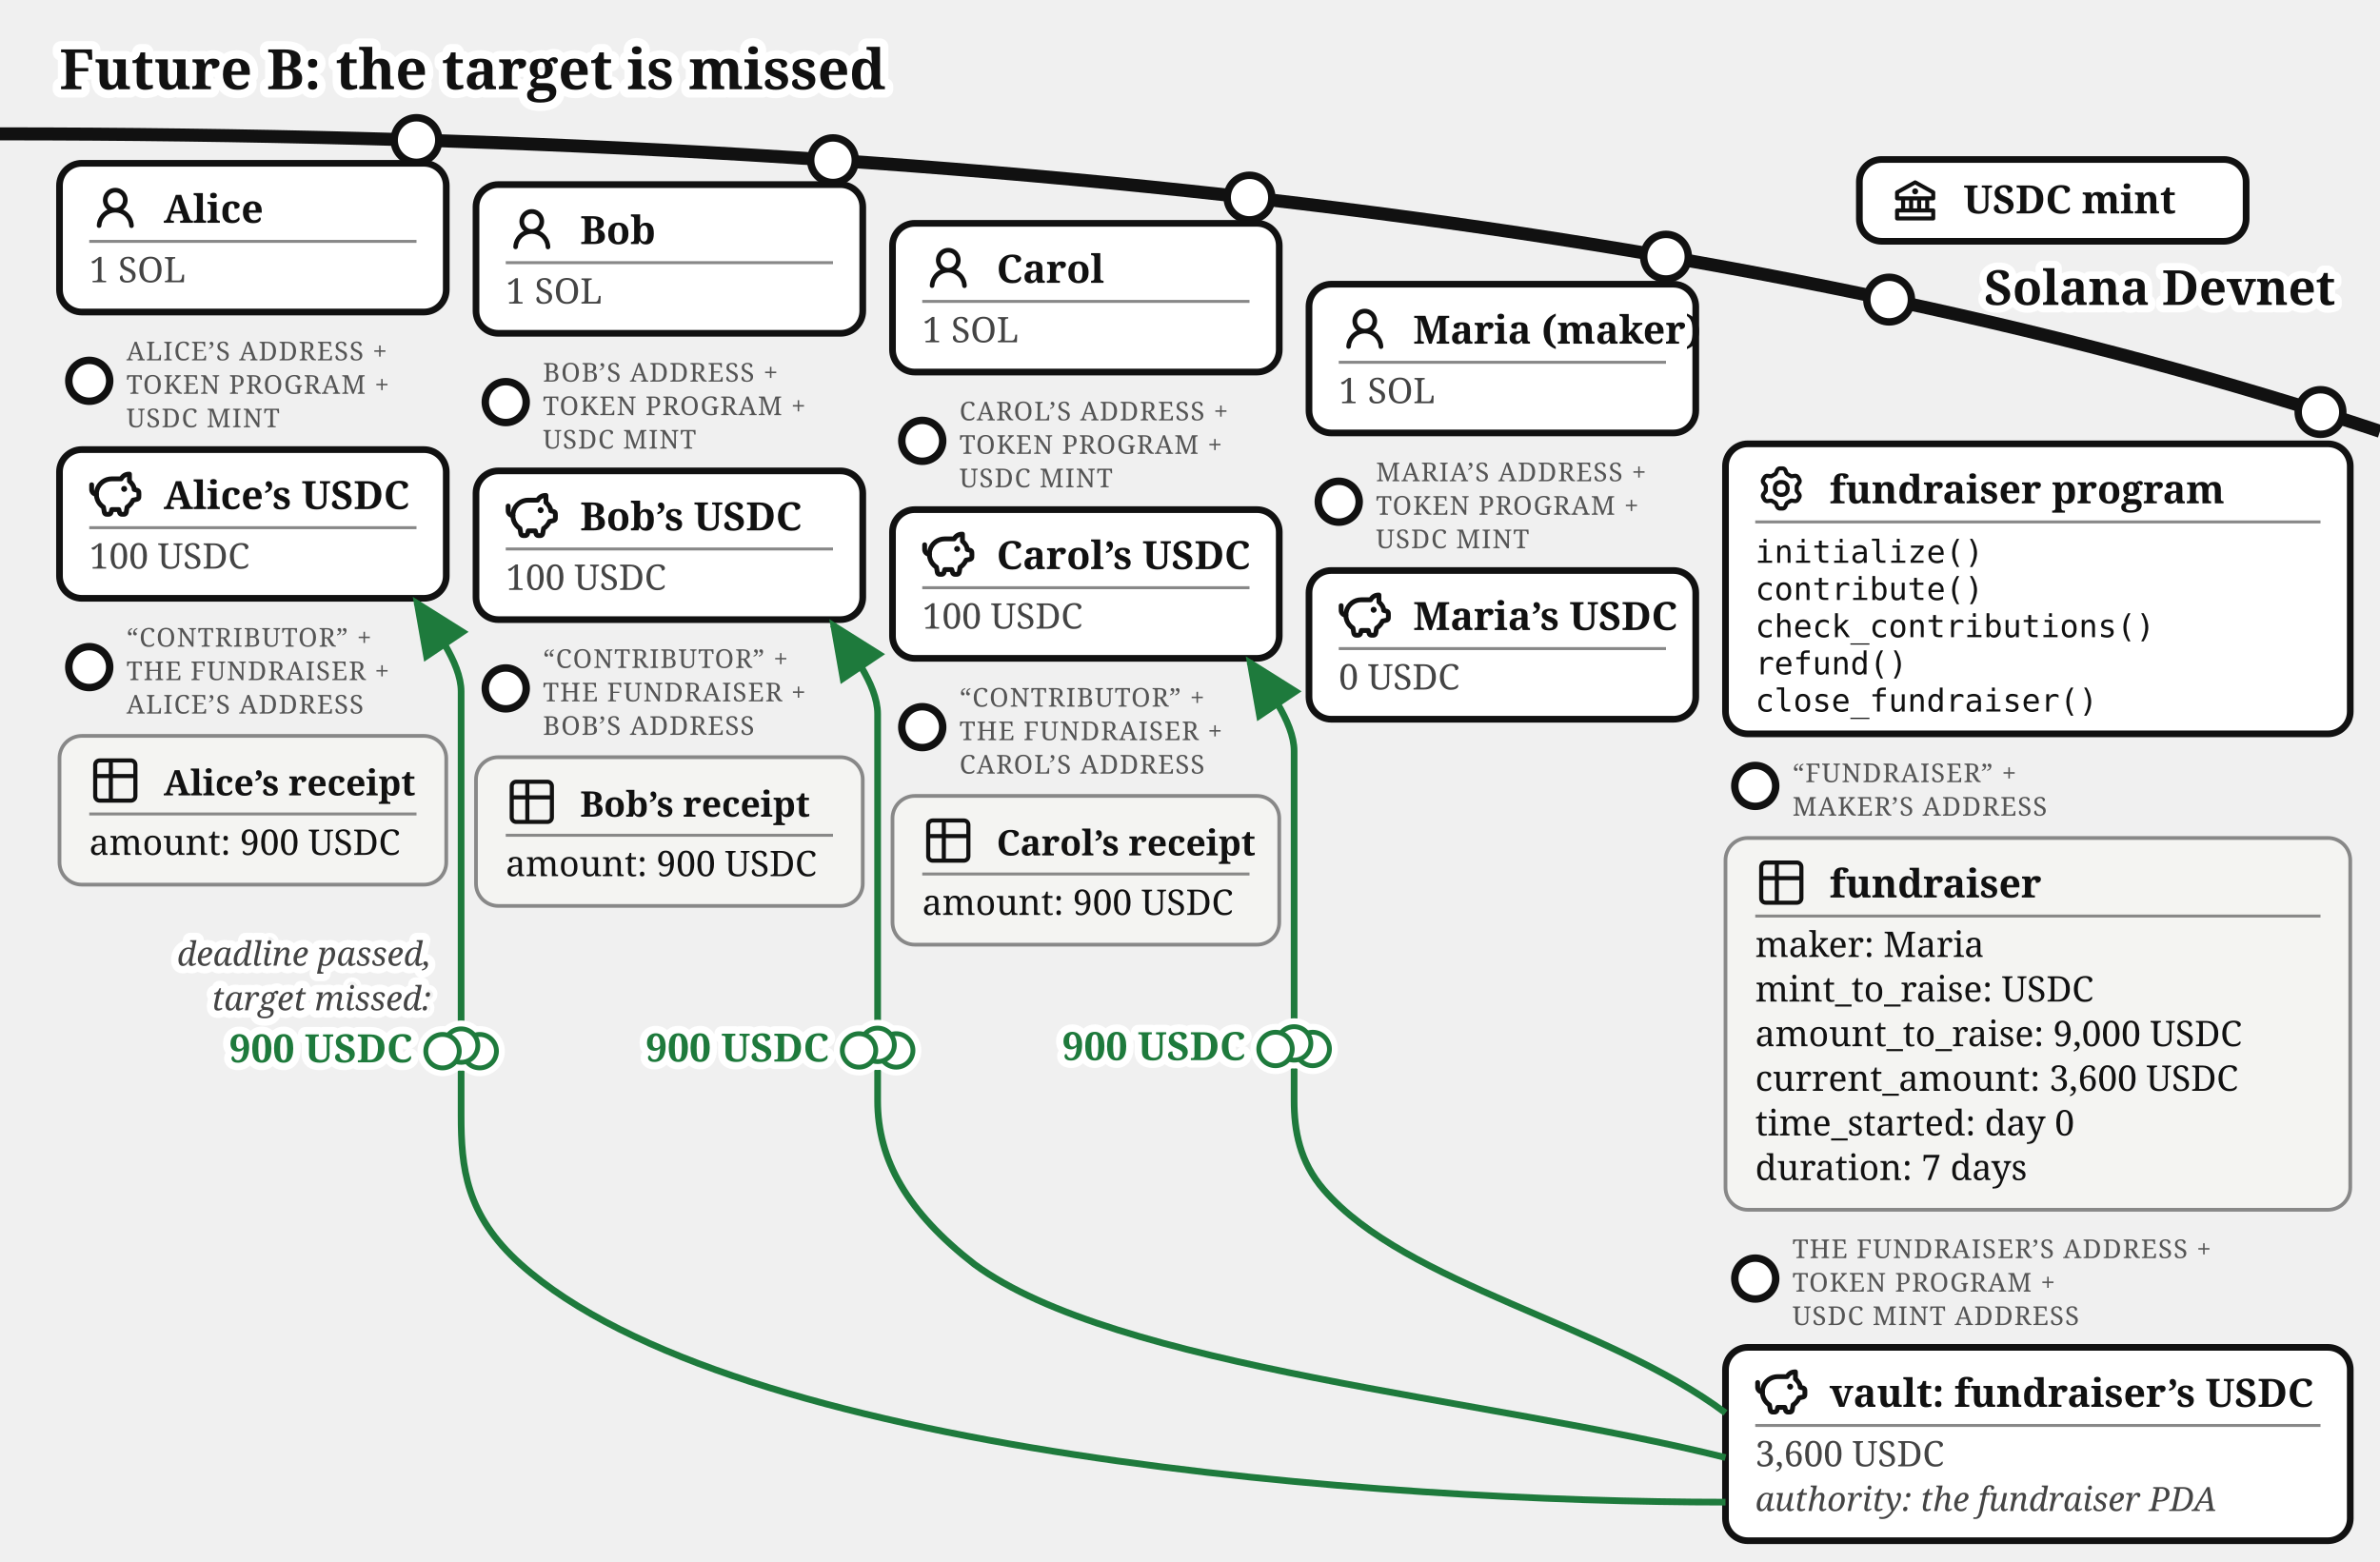
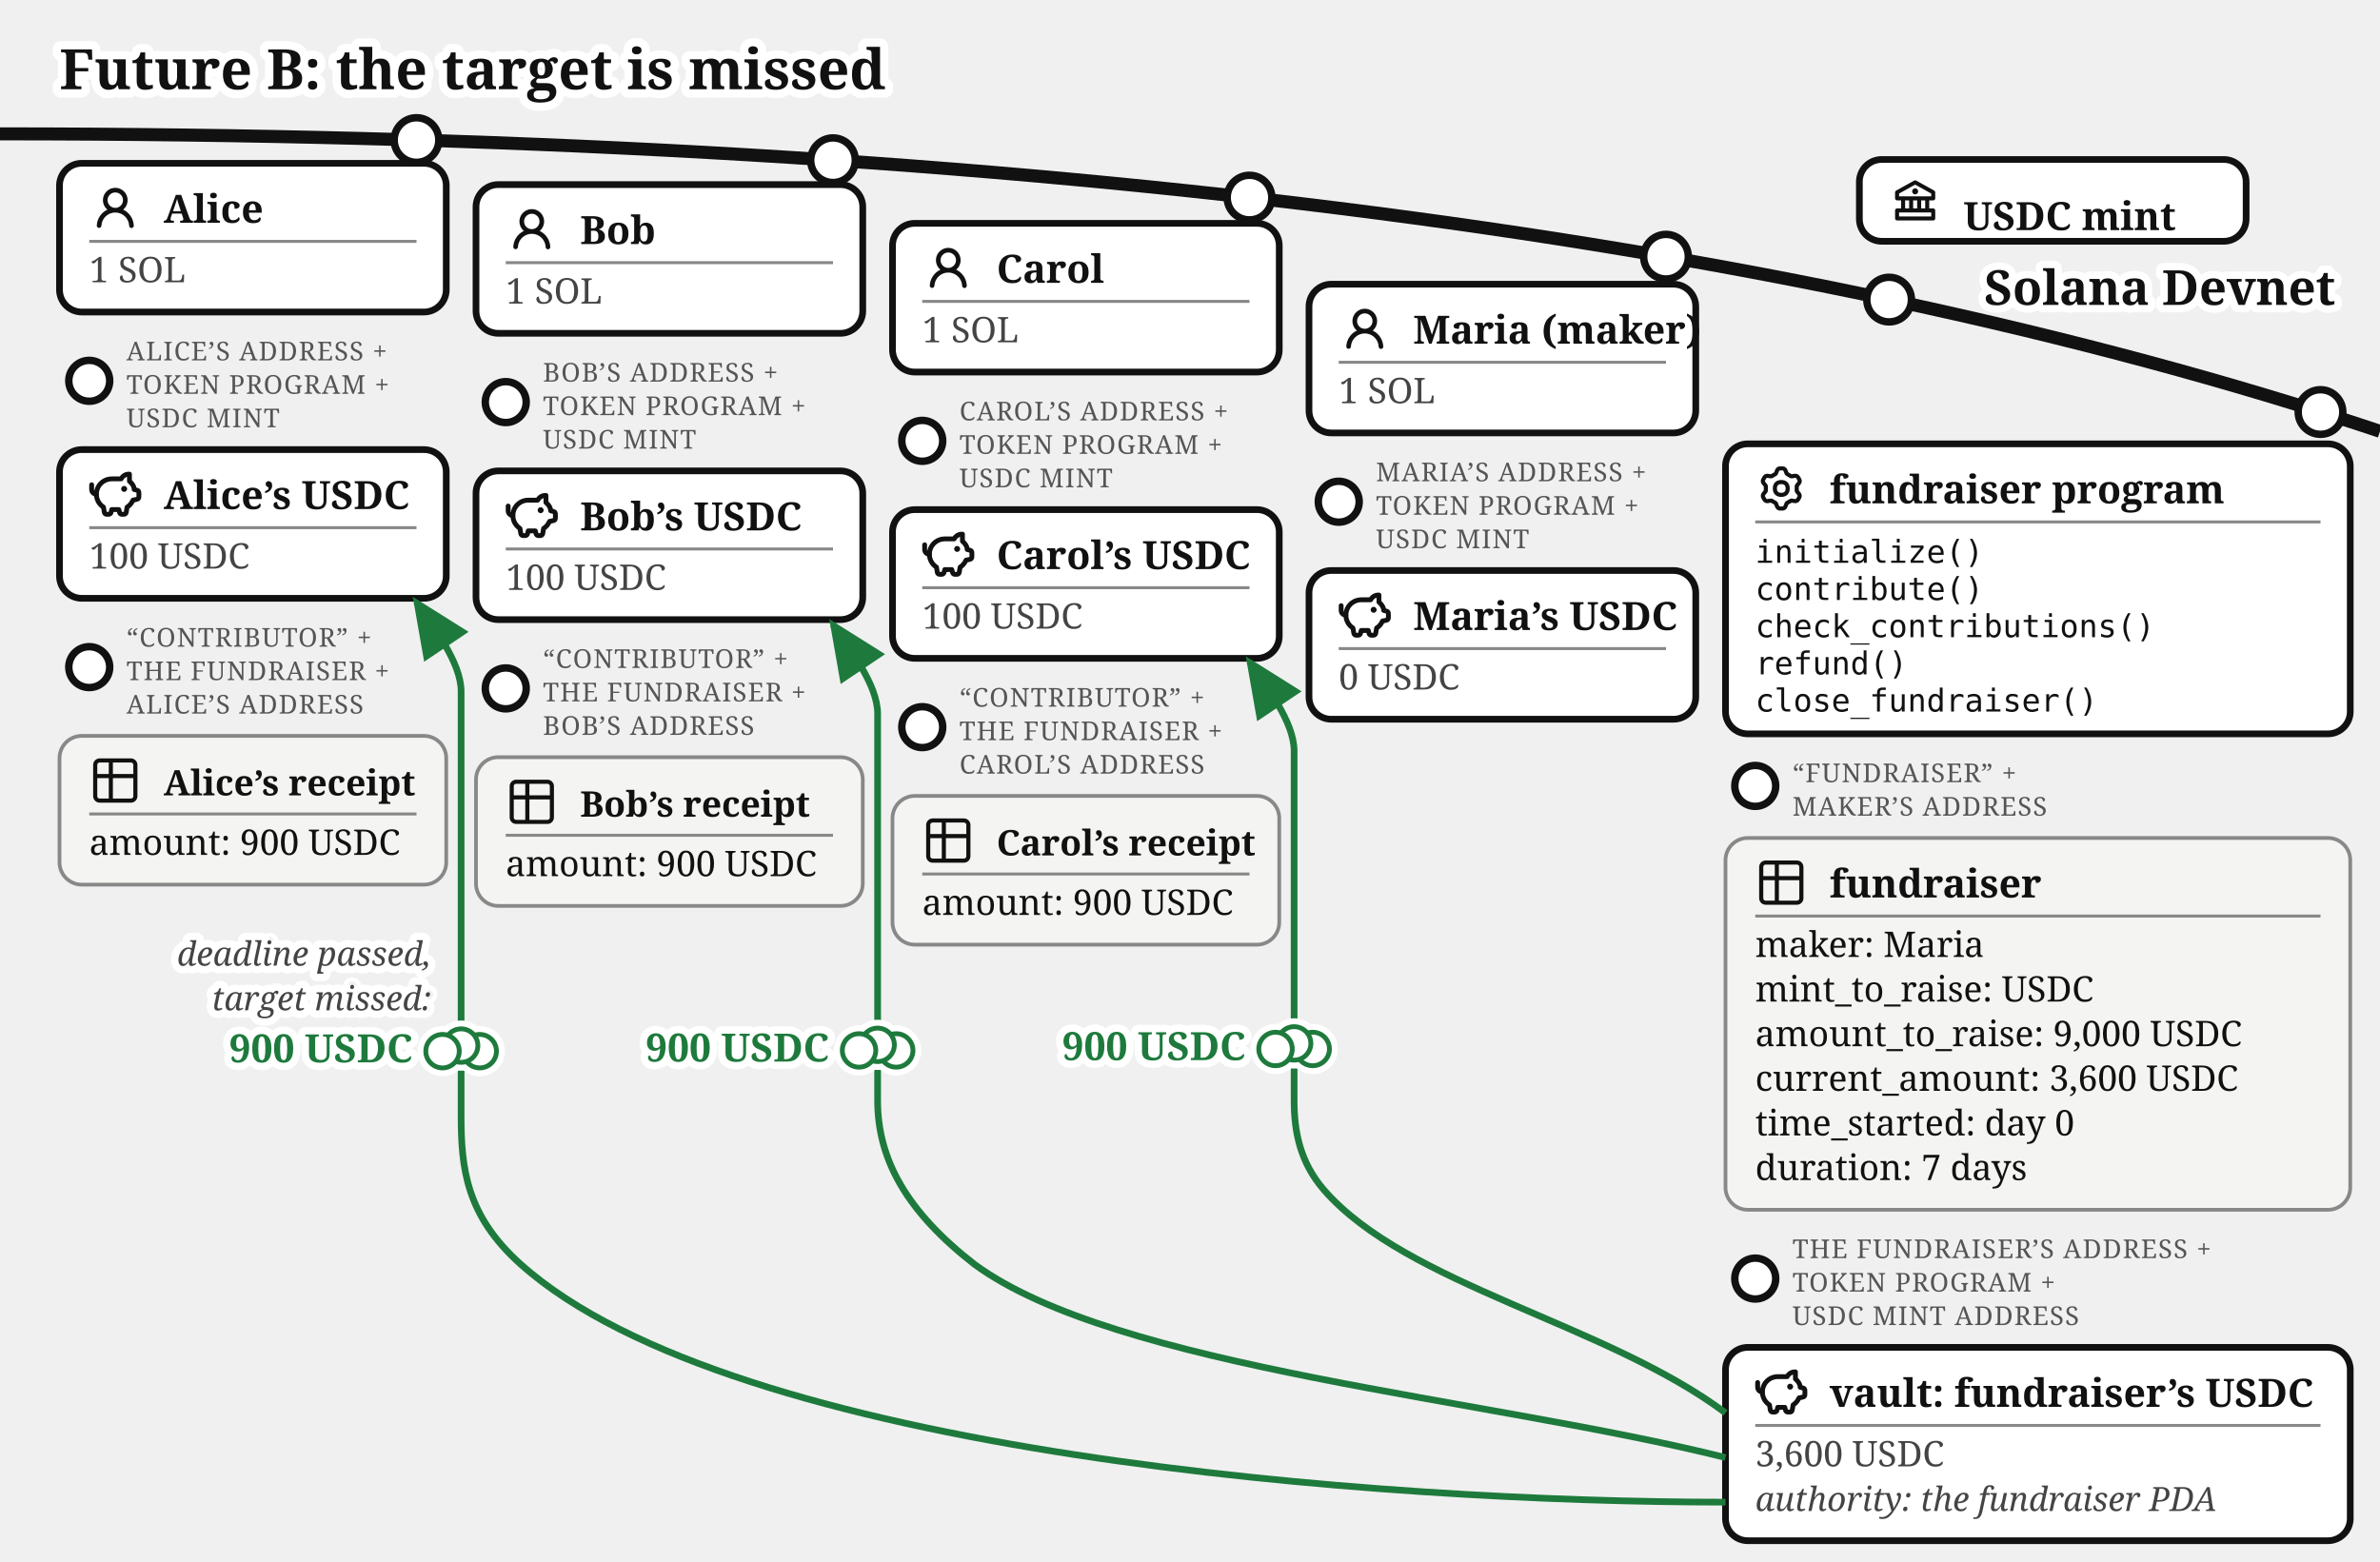
<svg xmlns="http://www.w3.org/2000/svg" viewBox="0 0 640 420" font-family="Gelasio, Georgia, serif" fill="#111">
  <text stroke="#fff" stroke-width="4.5" paint-order="stroke" stroke-linejoin="round" x="16" y="24" font-size="15" font-weight="bold">Future B: the target is missed</text>
  <defs>
    <marker id="fund-fba" markerWidth="9" markerHeight="8" refX="8" refY="4" orient="auto">
      <path d="M0,0 L9,4 L0,8 z" fill="#1e7a3c" />
    </marker>
    <marker id="fund-fbg" markerWidth="9" markerHeight="8" refX="8" refY="4" orient="auto">
      <path d="M0,0 L9,4 L0,8 z" fill="#777" />
    </marker>
  </defs>
  <path d="M 0,36 Q 400,36 640,116" fill="none" stroke="#111" stroke-width="3.5" />
  <text stroke="#fff" stroke-width="4" paint-order="stroke" stroke-linejoin="round" x="628" y="82" font-size="13" font-weight="bold" fill="#111" text-anchor="end">Solana Devnet</text>
  <g>
    <circle cx="508" cy="80.573" r="6" fill="#fff" stroke="#111" stroke-width="2" />
    <rect x="500" y="42.893" width="104" height="22" rx="6" fill="#fff" stroke="#111" stroke-width="1.8" />
    <g transform="translate(508,46.8932)">
      <g transform="translate(0.52,0.519) scale(0.54)" fill="#111">
        <path d="m21.49 7.13l-9-5a.99.99 0 0 0-.97 0l-9.01 5C2.19 7.31 2 7.64 2 8v3c0 .55.45 1 1 1h2v4H3c-.55 0-1 .45-1 1v4c0 .55.45 1 1 1h18c.55 0 1-.45 1-1v-4c0-.55-.45-1-1-1h-2v-4h2c.55 0 1-.45 1-1V8a1 1 0 0 0-.51-.87M7 12h2v4H7zm6 0v4h-2v-4zm7 6v2H4v-2zm-3-2h-2v-4h2zm3-6H4V8.59l8-4.44l8 4.44z" />
        <path d="M12 6a1.5 1.5 0 1 0 0 3a1.5 1.5 0 1 0 0-3" />
      </g>
    </g>
-     <text x="528" y="57.39" font-size="10.5" font-weight="bold">USDC mint</text>
+     <text x="528" y="61.89" font-size="10.5" font-weight="bold">USDC mint</text>
  </g>
  <g>
    <circle cx="112" cy="37.663" r="6" fill="#fff" stroke="#111" stroke-width="2" />
    <rect x="16" y="43.917" width="104" height="40" rx="6" fill="#fff" stroke="#111" stroke-width="1.8" />
    <g transform="translate(24,48.9168)">
      <g transform="translate(0.36,0.767) scale(0.8301)" fill="#111">
        <path d="M10.561 8.073a6 6 0 0 1 3.432 5.142a.75.75 0 1 1-1.498.07a4.5 4.5 0 0 0-8.99 0a.75.75 0 0 1-1.498-.07a6 6 0 0 1 3.431-5.142a3.999 3.999 0 1 1 5.123 0M10.5 5a2.5 2.5 0 1 0-5 0a2.5 2.5 0 0 0 5 0" />
      </g>
    </g>
    <text x="44" y="59.917" font-size="10.5" font-weight="bold">Alice</text>
    <line x1="24" y1="64.917" x2="112" y2="64.917" stroke="#888" stroke-width="0.8" />
    <text x="24" y="75.917" font-size="9.5" fill="#444">1 SOL</text>
  </g>
  <g>
    <circle cx="24" cy="102.417" r="5.5" fill="#fff" stroke="#111" stroke-width="2" />
    <text x="34" y="96.917" font-size="7" letter-spacing="0.3" fill="#555">ALICE’S ADDRESS +</text>
    <text x="34" y="105.917" font-size="7" letter-spacing="0.3" fill="#555">TOKEN PROGRAM +</text>
    <text x="34" y="114.917" font-size="7" letter-spacing="0.3" fill="#555">USDC MINT</text>
    <rect x="16" y="120.917" width="104" height="40" rx="6" fill="#fff" stroke="#111" stroke-width="1.8" />
    <g transform="translate(24,125.917)">
      <g transform="translate(-0.624,-0.624) scale(0.6353)" fill="none" stroke="#111" stroke-linecap="round" stroke-linejoin="round" stroke-width="2.047">
        <path d="M14.5 5.5h-4A6.5 6.5 0 0 0 7 17.478l.288 1.738c.07.423.105.635.202.798a1 1 0 0 0 .49.416c.178.07.392.07.822.07c.397 0 .596 0 .764-.062a1 1 0 0 0 .479-.374c.1-.148.15-.34.246-.727l.209-.837h3l.21.837c.096.386.144.58.245.727a1 1 0 0 0 .479.374c.168.062.367.062.764.062c.43 0 .644 0 .821-.07a1 1 0 0 0 .49-.416c.098-.163.133-.375.203-.798L17 17.478a6.5 6.5 0 0 0 2.502-2.978l.89-.178c.77-.154 1.155-.231 1.381-.508c.227-.276.227-.669.227-1.453v-.3c0-.75 0-1.124-.212-1.396c-.212-.27-.575-.362-1.303-.544L20 10c0-1.5-1.167-2.833-2-3.5v-3h-.264c-1.37 0-2.623.774-3.236 2" />
        <path d="M15.875 9.75h-.125m.25 0a.25.25 0 1 1-.5 0a.25.25 0 0 1 .5 0M2 8v2a2 2 0 0 0 2 2" />
      </g>
    </g>
    <text x="44" y="136.917" font-size="10.5" font-weight="bold">Alice’s USDC</text>
    <line x1="24" y1="141.917" x2="112" y2="141.917" stroke="#888" stroke-width="0.8" />
    <text x="24" y="152.917" font-size="9.5" fill="#444">100 USDC</text>
  </g>
  <g>
    <circle cx="24" cy="179.417" r="5.5" fill="#fff" stroke="#111" stroke-width="2" />
    <text x="34" y="173.917" font-size="7" letter-spacing="0.3" fill="#555">“CONTRIBUTOR” +</text>
    <text x="34" y="182.917" font-size="7" letter-spacing="0.3" fill="#555">THE FUNDRAISER +</text>
    <text x="34" y="191.917" font-size="7" letter-spacing="0.3" fill="#555">ALICE’S ADDRESS</text>
    <rect x="16" y="197.917" width="104" height="40" rx="6" fill="#f4f4f2" stroke="#888" />
    <g transform="translate(24,202.917)">
      <g transform="translate(-0.195,-0.195) scale(0.6)" fill="none" stroke="#111" stroke-linecap="round" stroke-linejoin="round" stroke-width="1.843">
        <path d="M3 5a2 2 0 0 1 2-2h14a2 2 0 0 1 2 2v14a2 2 0 0 1-2 2H5a2 2 0 0 1-2-2zm0 5h18M10 3v18" />
      </g>
    </g>
    <text x="44" y="213.917" font-size="9.5" font-weight="bold">Alice’s receipt</text>
    <line x1="24" y1="218.917" x2="112" y2="218.917" stroke="#888" stroke-width="0.8" />
    <text x="24" y="229.917" font-size="9.5">amount: 900 USDC</text>
  </g>
  <g>
    <circle cx="224" cy="43.091" r="6" fill="#fff" stroke="#111" stroke-width="2" />
    <rect x="128" y="49.644" width="104" height="40" rx="6" fill="#fff" stroke="#111" stroke-width="1.8" />
    <g transform="translate(136,54.6439)">
      <g transform="translate(0.36,0.767) scale(0.8301)" fill="#111">
        <path d="M10.561 8.073a6 6 0 0 1 3.432 5.142a.75.75 0 1 1-1.498.07a4.5 4.5 0 0 0-8.99 0a.75.75 0 0 1-1.498-.07a6 6 0 0 1 3.431-5.142a3.999 3.999 0 1 1 5.123 0M10.5 5a2.5 2.5 0 1 0-5 0a2.5 2.5 0 0 0 5 0" />
      </g>
    </g>
    <text x="156" y="65.644" font-size="10.5" font-weight="bold">Bob</text>
    <line x1="136" y1="70.644" x2="224" y2="70.644" stroke="#888" stroke-width="0.8" />
    <text x="136" y="81.644" font-size="9.5" fill="#444">1 SOL</text>
  </g>
  <g>
    <circle cx="136" cy="108.144" r="5.5" fill="#fff" stroke="#111" stroke-width="2" />
    <text x="146" y="102.644" font-size="7" letter-spacing="0.3" fill="#555">BOB’S ADDRESS +</text>
    <text x="146" y="111.644" font-size="7" letter-spacing="0.3" fill="#555">TOKEN PROGRAM +</text>
    <text x="146" y="120.644" font-size="7" letter-spacing="0.3" fill="#555">USDC MINT</text>
    <rect x="128" y="126.644" width="104" height="40" rx="6" fill="#fff" stroke="#111" stroke-width="1.8" />
    <g transform="translate(136,131.644)">
      <g transform="translate(-0.624,-0.624) scale(0.6353)" fill="none" stroke="#111" stroke-linecap="round" stroke-linejoin="round" stroke-width="2.047">
        <path d="M14.5 5.5h-4A6.5 6.5 0 0 0 7 17.478l.288 1.738c.07.423.105.635.202.798a1 1 0 0 0 .49.416c.178.07.392.07.822.07c.397 0 .596 0 .764-.062a1 1 0 0 0 .479-.374c.1-.148.15-.34.246-.727l.209-.837h3l.21.837c.096.386.144.58.245.727a1 1 0 0 0 .479.374c.168.062.367.062.764.062c.43 0 .644 0 .821-.07a1 1 0 0 0 .49-.416c.098-.163.133-.375.203-.798L17 17.478a6.5 6.5 0 0 0 2.502-2.978l.89-.178c.77-.154 1.155-.231 1.381-.508c.227-.276.227-.669.227-1.453v-.3c0-.75 0-1.124-.212-1.396c-.212-.27-.575-.362-1.303-.544L20 10c0-1.5-1.167-2.833-2-3.5v-3h-.264c-1.37 0-2.623.774-3.236 2" />
        <path d="M15.875 9.75h-.125m.25 0a.25.25 0 1 1-.5 0a.25.25 0 0 1 .5 0M2 8v2a2 2 0 0 0 2 2" />
      </g>
    </g>
    <text x="156" y="142.644" font-size="10.5" font-weight="bold">Bob’s USDC</text>
    <line x1="136" y1="147.644" x2="224" y2="147.644" stroke="#888" stroke-width="0.8" />
    <text x="136" y="158.644" font-size="9.5" fill="#444">100 USDC</text>
  </g>
  <g>
    <circle cx="136" cy="185.144" r="5.5" fill="#fff" stroke="#111" stroke-width="2" />
    <text x="146" y="179.644" font-size="7" letter-spacing="0.3" fill="#555">“CONTRIBUTOR” +</text>
    <text x="146" y="188.644" font-size="7" letter-spacing="0.3" fill="#555">THE FUNDRAISER +</text>
    <text x="146" y="197.644" font-size="7" letter-spacing="0.3" fill="#555">BOB’S ADDRESS</text>
    <rect x="128" y="203.644" width="104" height="40" rx="6" fill="#f4f4f2" stroke="#888" />
    <g transform="translate(136,208.644)">
      <g transform="translate(-0.195,-0.195) scale(0.6)" fill="none" stroke="#111" stroke-linecap="round" stroke-linejoin="round" stroke-width="1.843">
        <path d="M3 5a2 2 0 0 1 2-2h14a2 2 0 0 1 2 2v14a2 2 0 0 1-2 2H5a2 2 0 0 1-2-2zm0 5h18M10 3v18" />
      </g>
    </g>
    <text x="156" y="219.644" font-size="9.5" font-weight="bold">Bob’s receipt</text>
    <line x1="136" y1="224.644" x2="224" y2="224.644" stroke="#888" stroke-width="0.8" />
    <text x="136" y="235.644" font-size="9.5">amount: 900 USDC</text>
  </g>
  <g>
    <circle cx="336" cy="53.138" r="6" fill="#fff" stroke="#111" stroke-width="2" />
    <rect x="240" y="60.062" width="104" height="40" rx="6" fill="#fff" stroke="#111" stroke-width="1.8" />
    <g transform="translate(248,65.0617)">
      <g transform="translate(0.36,0.767) scale(0.8301)" fill="#111">
        <path d="M10.561 8.073a6 6 0 0 1 3.432 5.142a.75.75 0 1 1-1.498.07a4.5 4.5 0 0 0-8.99 0a.75.75 0 0 1-1.498-.07a6 6 0 0 1 3.431-5.142a3.999 3.999 0 1 1 5.123 0M10.5 5a2.5 2.5 0 1 0-5 0a2.5 2.5 0 0 0 5 0" />
      </g>
    </g>
    <text x="268" y="76.062" font-size="10.5" font-weight="bold">Carol</text>
    <line x1="248" y1="81.062" x2="336" y2="81.062" stroke="#888" stroke-width="0.8" />
    <text x="248" y="92.062" font-size="9.5" fill="#444">1 SOL</text>
  </g>
  <g>
    <circle cx="248" cy="118.562" r="5.5" fill="#fff" stroke="#111" stroke-width="2" />
    <text x="258" y="113.062" font-size="7" letter-spacing="0.3" fill="#555">CAROL’S ADDRESS +</text>
    <text x="258" y="122.062" font-size="7" letter-spacing="0.3" fill="#555">TOKEN PROGRAM +</text>
    <text x="258" y="131.062" font-size="7" letter-spacing="0.3" fill="#555">USDC MINT</text>
    <rect x="240" y="137.062" width="104" height="40" rx="6" fill="#fff" stroke="#111" stroke-width="1.8" />
    <g transform="translate(248,142.062)">
      <g transform="translate(-0.624,-0.624) scale(0.6353)" fill="none" stroke="#111" stroke-linecap="round" stroke-linejoin="round" stroke-width="2.047">
        <path d="M14.5 5.5h-4A6.5 6.5 0 0 0 7 17.478l.288 1.738c.07.423.105.635.202.798a1 1 0 0 0 .49.416c.178.07.392.07.822.07c.397 0 .596 0 .764-.062a1 1 0 0 0 .479-.374c.1-.148.15-.34.246-.727l.209-.837h3l.21.837c.096.386.144.58.245.727a1 1 0 0 0 .479.374c.168.062.367.062.764.062c.43 0 .644 0 .821-.07a1 1 0 0 0 .49-.416c.098-.163.133-.375.203-.798L17 17.478a6.5 6.5 0 0 0 2.502-2.978l.89-.178c.77-.154 1.155-.231 1.381-.508c.227-.276.227-.669.227-1.453v-.3c0-.75 0-1.124-.212-1.396c-.212-.27-.575-.362-1.303-.544L20 10c0-1.5-1.167-2.833-2-3.5v-3h-.264c-1.37 0-2.623.774-3.236 2" />
        <path d="M15.875 9.75h-.125m.25 0a.25.25 0 1 1-.5 0a.25.25 0 0 1 .5 0M2 8v2a2 2 0 0 0 2 2" />
      </g>
    </g>
    <text x="268" y="153.062" font-size="10.5" font-weight="bold">Carol’s USDC</text>
    <line x1="248" y1="158.062" x2="336" y2="158.062" stroke="#888" stroke-width="0.8" />
    <text x="248" y="169.062" font-size="9.5" fill="#444">100 USDC</text>
  </g>
  <g>
    <circle cx="248" cy="195.562" r="5.5" fill="#fff" stroke="#111" stroke-width="2" />
    <text x="258" y="190.062" font-size="7" letter-spacing="0.3" fill="#555">“CONTRIBUTOR” +</text>
    <text x="258" y="199.062" font-size="7" letter-spacing="0.3" fill="#555">THE FUNDRAISER +</text>
    <text x="258" y="208.062" font-size="7" letter-spacing="0.3" fill="#555">CAROL’S ADDRESS</text>
    <rect x="240" y="214.062" width="104" height="40" rx="6" fill="#f4f4f2" stroke="#888" />
    <g transform="translate(248,219.062)">
      <g transform="translate(-0.195,-0.195) scale(0.6)" fill="none" stroke="#111" stroke-linecap="round" stroke-linejoin="round" stroke-width="1.843">
        <path d="M3 5a2 2 0 0 1 2-2h14a2 2 0 0 1 2 2v14a2 2 0 0 1-2 2H5a2 2 0 0 1-2-2zm0 5h18M10 3v18" />
      </g>
    </g>
    <text x="268" y="230.062" font-size="9.5" font-weight="bold">Carol’s receipt</text>
    <line x1="248" y1="235.062" x2="336" y2="235.062" stroke="#888" stroke-width="0.8" />
    <text x="248" y="246.062" font-size="9.5">amount: 900 USDC</text>
  </g>
  <g>
    <circle cx="448" cy="69.033" r="6" fill="#fff" stroke="#111" stroke-width="2" />
    <rect x="352" y="76.436" width="104" height="40" rx="6" fill="#fff" stroke="#111" stroke-width="1.8" />
    <g transform="translate(360,81.4364)">
      <g transform="translate(0.36,0.767) scale(0.8301)" fill="#111">
        <path d="M10.561 8.073a6 6 0 0 1 3.432 5.142a.75.75 0 1 1-1.498.07a4.5 4.5 0 0 0-8.99 0a.75.75 0 0 1-1.498-.07a6 6 0 0 1 3.431-5.142a3.999 3.999 0 1 1 5.123 0M10.5 5a2.5 2.5 0 1 0-5 0a2.5 2.5 0 0 0 5 0" />
      </g>
    </g>
    <text x="380" y="92.436" font-size="10.5" font-weight="bold">Maria (maker)</text>
    <line x1="360" y1="97.436" x2="448" y2="97.436" stroke="#888" stroke-width="0.8" />
    <text x="360" y="108.436" font-size="9.5" fill="#444">1 SOL</text>
  </g>
  <g>
    <circle cx="360" cy="134.936" r="5.5" fill="#fff" stroke="#111" stroke-width="2" />
    <text x="370" y="129.436" font-size="7" letter-spacing="0.3" fill="#555">MARIA’S ADDRESS +</text>
    <text x="370" y="138.436" font-size="7" letter-spacing="0.3" fill="#555">TOKEN PROGRAM +</text>
    <text x="370" y="147.436" font-size="7" letter-spacing="0.3" fill="#555">USDC MINT</text>
    <rect x="352" y="153.436" width="104" height="40" rx="6" fill="#fff" stroke="#111" stroke-width="1.8" />
    <g transform="translate(360,158.436)">
      <g transform="translate(-0.624,-0.624) scale(0.6353)" fill="none" stroke="#111" stroke-linecap="round" stroke-linejoin="round" stroke-width="2.047">
        <path d="M14.5 5.5h-4A6.5 6.5 0 0 0 7 17.478l.288 1.738c.07.423.105.635.202.798a1 1 0 0 0 .49.416c.178.07.392.07.822.07c.397 0 .596 0 .764-.062a1 1 0 0 0 .479-.374c.1-.148.15-.34.246-.727l.209-.837h3l.21.837c.096.386.144.58.245.727a1 1 0 0 0 .479.374c.168.062.367.062.764.062c.43 0 .644 0 .821-.07a1 1 0 0 0 .49-.416c.098-.163.133-.375.203-.798L17 17.478a6.5 6.5 0 0 0 2.502-2.978l.89-.178c.77-.154 1.155-.231 1.381-.508c.227-.276.227-.669.227-1.453v-.3c0-.75 0-1.124-.212-1.396c-.212-.27-.575-.362-1.303-.544L20 10c0-1.5-1.167-2.833-2-3.5v-3h-.264c-1.37 0-2.623.774-3.236 2" />
        <path d="M15.875 9.75h-.125m.25 0a.25.25 0 1 1-.5 0a.25.25 0 0 1 .5 0M2 8v2a2 2 0 0 0 2 2" />
      </g>
    </g>
    <text x="380" y="169.436" font-size="10.5" font-weight="bold">Maria’s USDC</text>
    <line x1="360" y1="174.436" x2="448" y2="174.436" stroke="#888" stroke-width="0.8" />
    <text x="360" y="185.436" font-size="9.5" fill="#444">0 USDC</text>
  </g>
  <g>
    <circle cx="624" cy="110.812" r="6" fill="#fff" stroke="#111" stroke-width="2" />
    <rect x="464" y="119.37" width="168" height="78" rx="6" fill="#fff" stroke="#111" stroke-width="1.8" />
    <g transform="translate(472,124.37)">
      <g transform="translate(0.951,0.952) scale(0.864)" fill="none" stroke="#111" stroke-linecap="round" stroke-linejoin="round" stroke-width="1.28">
        <path d="M11.808 7.727c0 .05.017.1.048.14l.667.84a.96.96 0 0 1 .082 1.08l-.392.676a.96.96 0 0 1-.975.47l-1.063-.16a.23.23 0 0 0-.145.027l-1.26.727a.23.23 0 0 0-.096.112l-.392 1a.96.96 0 0 1-.893.611h-.782a.96.96 0 0 1-.893-.61l-.392-1a.23.23 0 0 0-.096-.113L3.967 10.8a.23.23 0 0 0-.145-.028l-1.063.162a.96.96 0 0 1-.976-.47l-.39-.677a.96.96 0 0 1 .08-1.08l.67-.84a.22.22 0 0 0 .05-.14V6.273c0-.05-.018-.1-.05-.14l-.67-.84a.96.96 0 0 1-.08-1.08l.39-.676a.96.96 0 0 1 .976-.47l1.06.16a.23.23 0 0 0 .145-.027l1.262-.73a.23.23 0 0 0 .096-.113l.394-.996A.96.96 0 0 1 6.61.75h.784a.96.96 0 0 1 .893.61l.392.997q.028.075.096.116l1.26.727a.23.23 0 0 0 .145.028l1.062-.162a.96.96 0 0 1 .976.47l.391.677a.96.96 0 0 1-.081 1.08l-.67.84a.22.22 0 0 0-.049.14v1.454Z" />
        <path d="M7 8.996c1.277 0 1.996-.719 1.996-1.996S8.277 5.004 7 5.004S5.004 5.723 5.004 7S5.723 8.996 7 8.996" />
      </g>
    </g>
    <text x="492" y="135.37" font-size="10.5" font-weight="bold">fundraiser program</text>
    <line x1="472" y1="140.37" x2="624" y2="140.37" stroke="#888" stroke-width="0.8" />
    <text x="472" y="151.37" font-size="8.5" font-family="'DejaVu Sans Mono', Menlo, monospace">initialize()</text>
    <text x="472" y="161.37" font-size="8.5" font-family="'DejaVu Sans Mono', Menlo, monospace">contribute()</text>
    <text x="472" y="171.37" font-size="8.5" font-family="'DejaVu Sans Mono', Menlo, monospace">check_contributions()</text>
    <text x="472" y="181.37" font-size="8.5" font-family="'DejaVu Sans Mono', Menlo, monospace">refund()</text>
    <text x="472" y="191.37" font-size="8.5" font-family="'DejaVu Sans Mono', Menlo, monospace">close_fundraiser()</text>
  </g>
  <g>
    <circle cx="472" cy="211.37" r="5.5" fill="#fff" stroke="#111" stroke-width="2" />
    <text x="482" y="210.37" font-size="7" letter-spacing="0.3" fill="#555">“FUNDRAISER” +</text>
    <text x="482" y="219.37" font-size="7" letter-spacing="0.3" fill="#555">MAKER’S ADDRESS</text>
    <rect x="464" y="225.37" width="168" height="100" rx="6" fill="#f4f4f2" stroke="#888" />
    <g transform="translate(472,230.37)">
      <g transform="translate(-0.195,-0.195) scale(0.6)" fill="none" stroke="#111" stroke-linecap="round" stroke-linejoin="round" stroke-width="1.843">
        <path d="M3 5a2 2 0 0 1 2-2h14a2 2 0 0 1 2 2v14a2 2 0 0 1-2 2H5a2 2 0 0 1-2-2zm0 5h18M10 3v18" />
      </g>
    </g>
    <text x="492" y="241.37" font-size="10.5" font-weight="bold">fundraiser</text>
    <line x1="472" y1="246.37" x2="624" y2="246.37" stroke="#888" stroke-width="0.8" />
    <text x="472" y="257.37" font-size="9.5">maker: Maria</text>
    <text x="472" y="269.37" font-size="9.5">mint_to_raise: USDC</text>
    <text x="472" y="281.37" font-size="9.5">amount_to_raise: 9,000 USDC</text>
    <text x="472" y="293.37" font-size="9.5">current_amount: 3,600 USDC</text>
    <text x="472" y="305.37" font-size="9.5">time_started: day 0</text>
    <text x="472" y="317.37" font-size="9.5">duration: 7 days</text>
  </g>
  <g>
    <circle cx="472" cy="343.87" r="5.5" fill="#fff" stroke="#111" stroke-width="2" />
    <text x="482" y="338.37" font-size="7" letter-spacing="0.3" fill="#555">THE FUNDRAISER’S ADDRESS +</text>
    <text x="482" y="347.37" font-size="7" letter-spacing="0.3" fill="#555">TOKEN PROGRAM +</text>
    <text x="482" y="356.37" font-size="7" letter-spacing="0.3" fill="#555">USDC MINT ADDRESS</text>
    <rect x="464" y="362.37" width="168" height="52" rx="6" fill="#fff" stroke="#111" stroke-width="1.8" />
    <g transform="translate(472,367.37)">
      <g transform="translate(-0.624,-0.624) scale(0.6353)" fill="none" stroke="#111" stroke-linecap="round" stroke-linejoin="round" stroke-width="2.047">
        <path d="M14.5 5.5h-4A6.5 6.5 0 0 0 7 17.478l.288 1.738c.07.423.105.635.202.798a1 1 0 0 0 .49.416c.178.07.392.07.822.07c.397 0 .596 0 .764-.062a1 1 0 0 0 .479-.374c.1-.148.15-.34.246-.727l.209-.837h3l.21.837c.096.386.144.58.245.727a1 1 0 0 0 .479.374c.168.062.367.062.764.062c.43 0 .644 0 .821-.07a1 1 0 0 0 .49-.416c.098-.163.133-.375.203-.798L17 17.478a6.5 6.5 0 0 0 2.502-2.978l.89-.178c.77-.154 1.155-.231 1.381-.508c.227-.276.227-.669.227-1.453v-.3c0-.75 0-1.124-.212-1.396c-.212-.27-.575-.362-1.303-.544L20 10c0-1.5-1.167-2.833-2-3.5v-3h-.264c-1.37 0-2.623.774-3.236 2" />
        <path d="M15.875 9.75h-.125m.25 0a.25.25 0 1 1-.5 0a.25.25 0 0 1 .5 0M2 8v2a2 2 0 0 0 2 2" />
      </g>
    </g>
    <text x="492" y="378.37" font-size="10.5" font-weight="bold">vault: fundraiser’s USDC</text>
    <line x1="472" y1="383.37" x2="624" y2="383.37" stroke="#888" stroke-width="0.8" />
    <text x="472" y="394.37" font-size="9.5" fill="#444">3,600 USDC</text>
    <text x="472" y="406.37" font-size="9" font-style="italic" fill="#444">authority: the fundraiser PDA</text>
  </g>
  <path d="M 464,404 C 372,404 197.254,391.245 140,340 C 125.247,326.796 124,314 124,300 C 124,240 124,205 124,186 C 124,178 116.357,168.482 112,162" fill="none" stroke="#1e7a3c" stroke-width="1.8" marker-end="url(#fund-fba)" />
  <text text-anchor="end" stroke="#fff" stroke-width="4" paint-order="stroke" stroke-linejoin="round" x="111" y="285.71" font-size="10.5" font-weight="bold" fill="#1e7a3c">900 USDC</text>
  <path d="M 464,392 C 400,376 300,368 262,340 C 244,326 236,312 236,296 C 236,250 236,215 236,192 C 236,184 228.357,174.482 224,168" fill="none" stroke="#1e7a3c" stroke-width="1.8" marker-end="url(#fund-fba)" />
  <text text-anchor="end" stroke="#fff" stroke-width="4" paint-order="stroke" stroke-linejoin="round" x="223" y="285.51" font-size="10.5" font-weight="bold" fill="#1e7a3c">900 USDC</text>
  <path d="M 464,380 C 432,356 378.238,345.641 356,320 C 349.448,312.445 348,304 348,296 C 348,260 348,224 348,202 C 348,194 340.357,184.482 336,178" fill="none" stroke="#1e7a3c" stroke-width="1.8" marker-end="url(#fund-fba)" />
  <text text-anchor="end" stroke="#fff" stroke-width="4" paint-order="stroke" stroke-linejoin="round" x="335" y="285.12" font-size="10.5" font-weight="bold" fill="#1e7a3c">900 USDC</text>
  <text stroke="#fff" stroke-width="4" paint-order="stroke" stroke-linejoin="round" x="115.96" y="259.71" font-size="9" font-style="italic" fill="#444" text-anchor="end">deadline passed,</text>
  <text stroke="#fff" stroke-width="4" paint-order="stroke" stroke-linejoin="round" x="115.96" y="271.71" font-size="9" font-style="italic" fill="#444" text-anchor="end">target missed:</text>
  <g class="coin" transform="translate(124,281.21)" fill="#fff">
    <g stroke="#fff" stroke-width="4.5">
      <circle cx="5" cy="1.5" r="4.5" />
      <circle cx="0" cy="0" r="4.5" />
      <circle cx="-5" cy="1.5" r="4.5" />
    </g>
    <g stroke="#1e7a3c" stroke-width="1.3">
      <circle cx="5" cy="1.5" r="4.5" />
      <circle cx="0" cy="0" r="4.5" />
      <circle cx="-5" cy="1.5" r="4.5" />
    </g>
  </g>
  <g class="coin" transform="translate(236,281.01)" fill="#fff">
    <g stroke="#fff" stroke-width="4.5">
      <circle cx="5" cy="1.5" r="4.5" />
      <circle cx="0" cy="0" r="4.5" />
      <circle cx="-5" cy="1.5" r="4.5" />
    </g>
    <g stroke="#1e7a3c" stroke-width="1.3">
      <circle cx="5" cy="1.5" r="4.5" />
      <circle cx="0" cy="0" r="4.5" />
      <circle cx="-5" cy="1.5" r="4.5" />
    </g>
  </g>
  <g class="coin" transform="translate(348,280.62)" fill="#fff">
    <g stroke="#fff" stroke-width="4.5">
      <circle cx="5" cy="1.5" r="4.5" />
      <circle cx="0" cy="0" r="4.5" />
      <circle cx="-5" cy="1.5" r="4.5" />
    </g>
    <g stroke="#1e7a3c" stroke-width="1.3">
      <circle cx="5" cy="1.5" r="4.5" />
      <circle cx="0" cy="0" r="4.5" />
      <circle cx="-5" cy="1.5" r="4.5" />
    </g>
  </g>
</svg>
